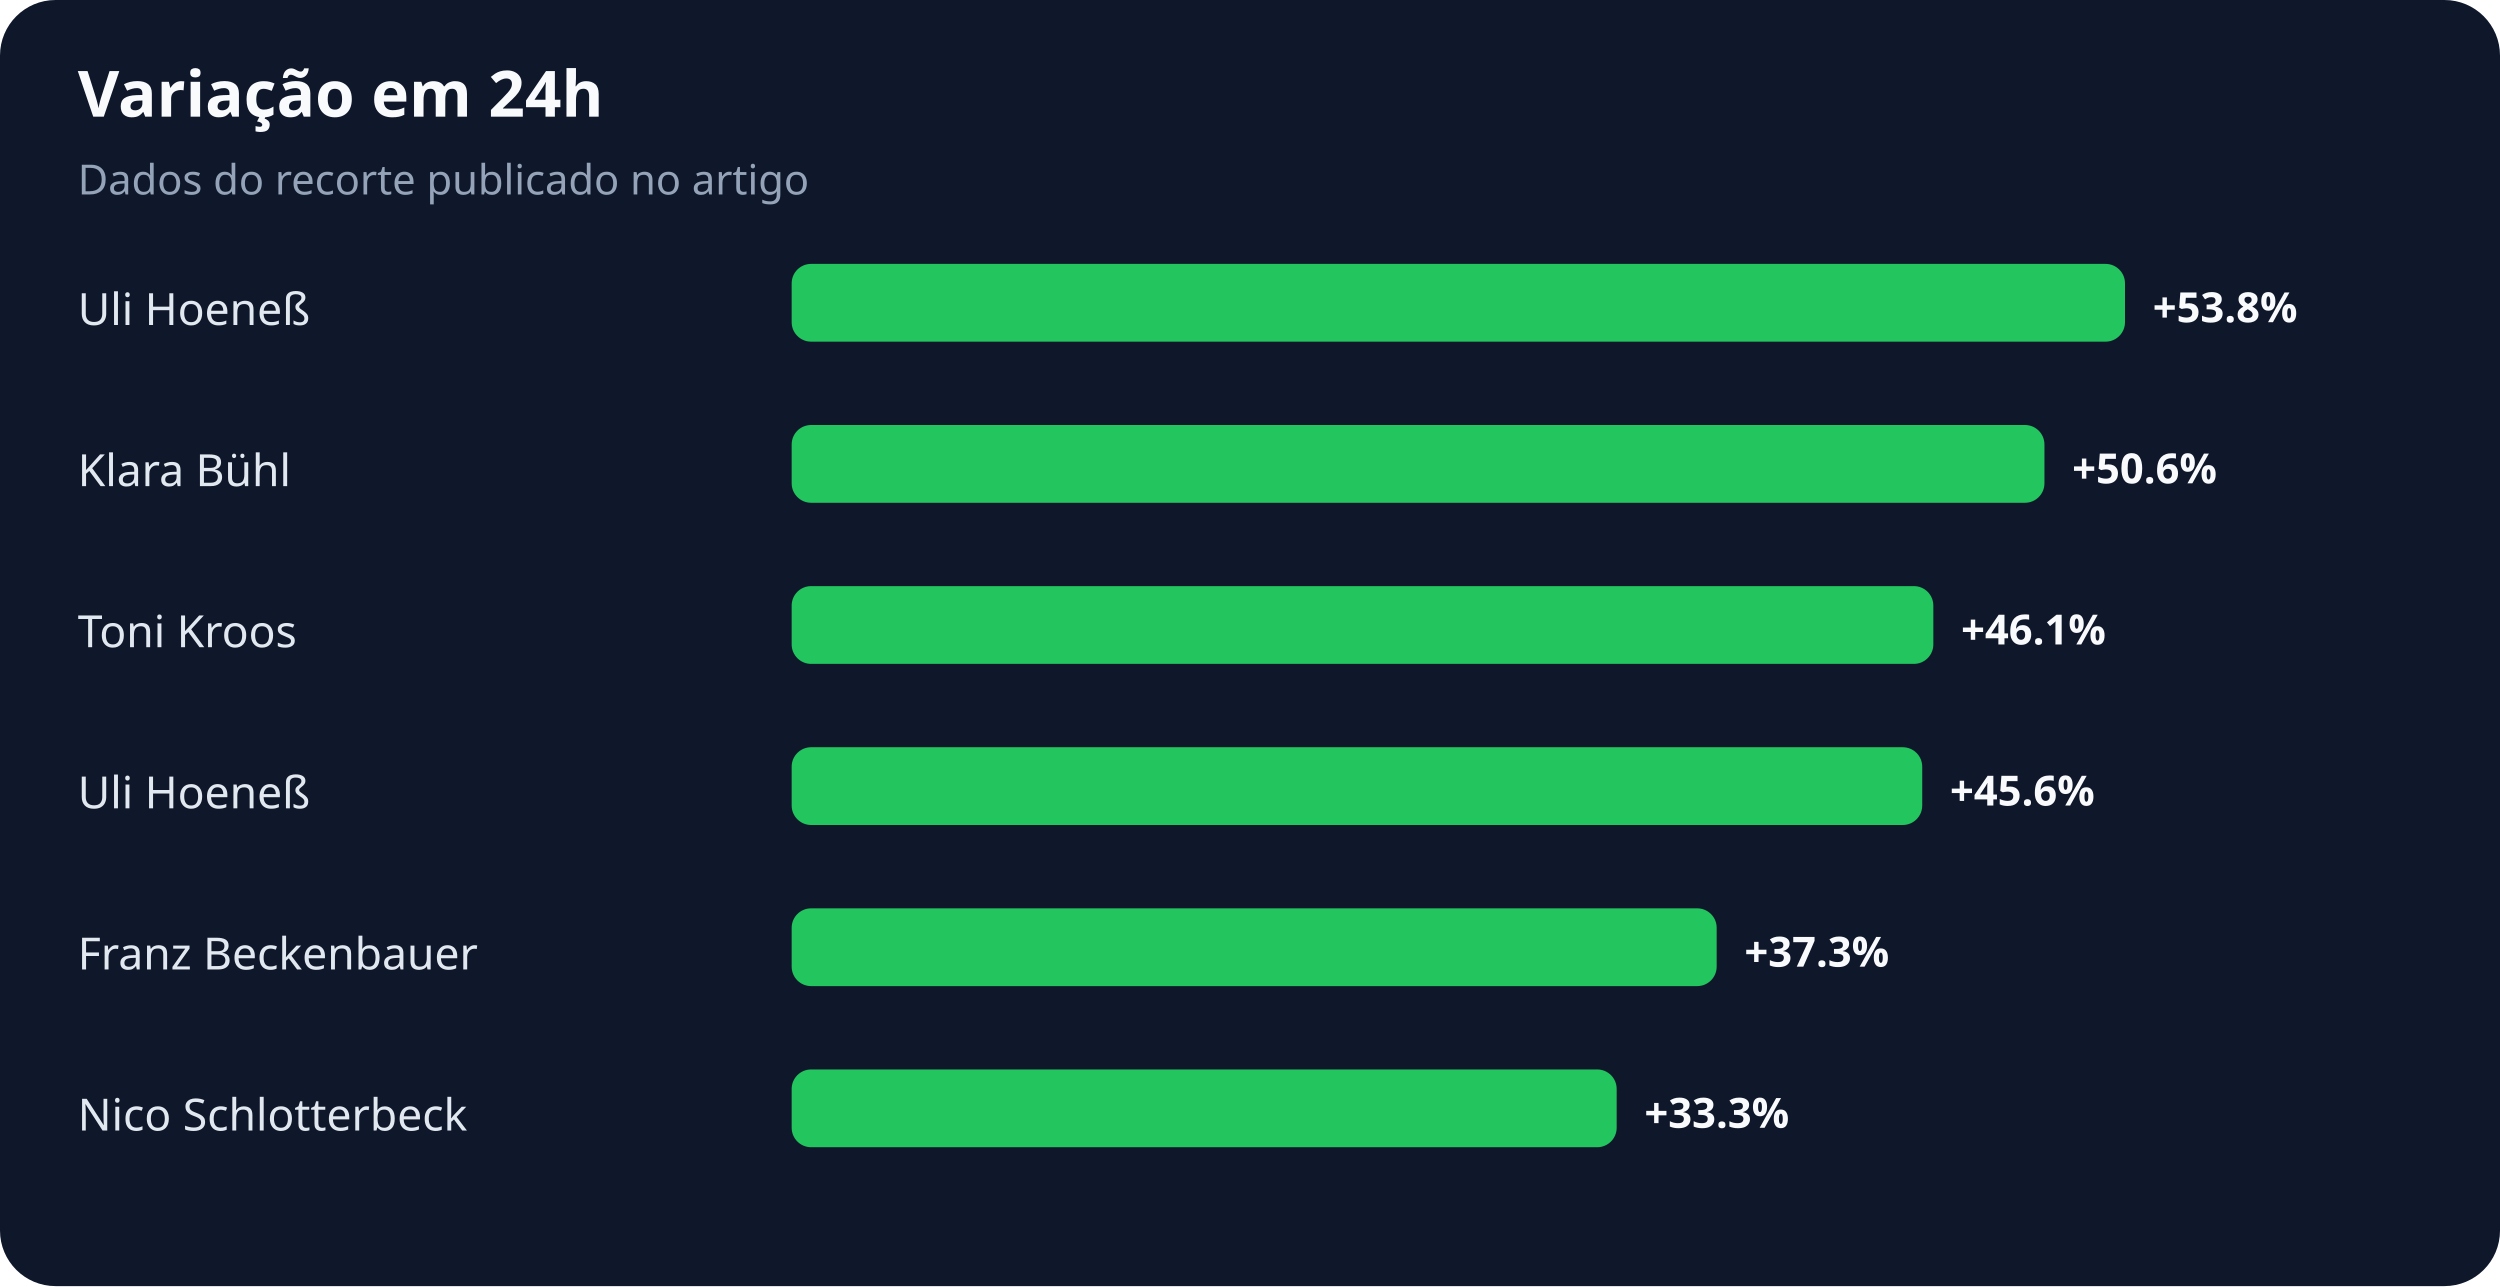
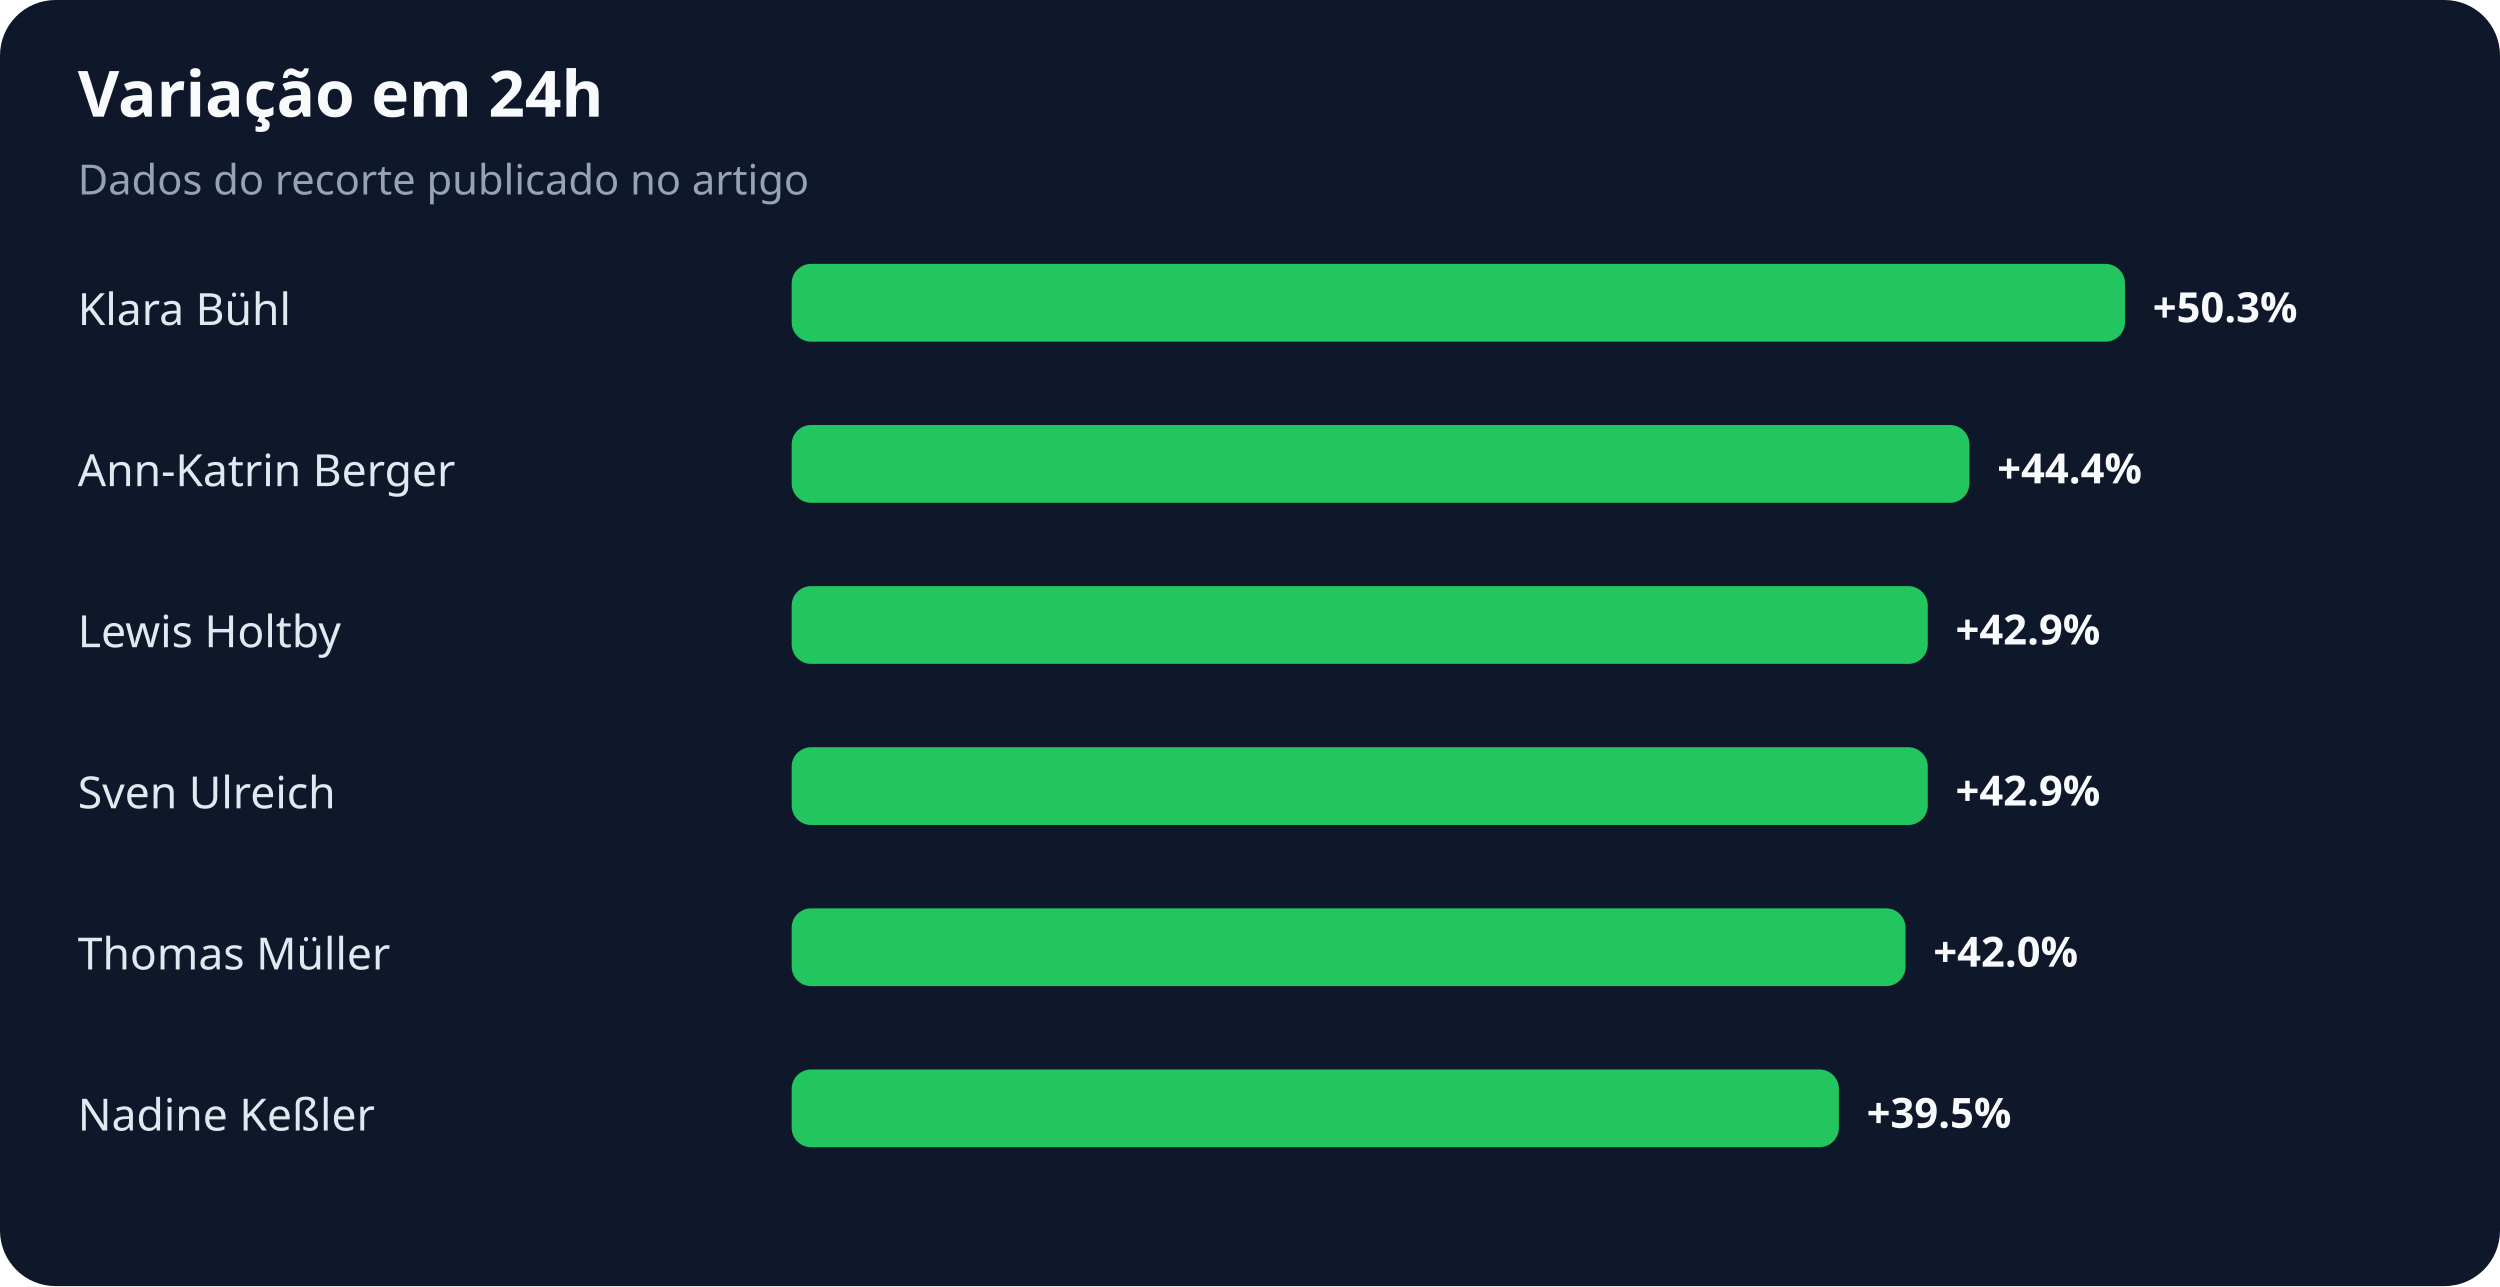
<svg xmlns="http://www.w3.org/2000/svg" width="900" height="463" viewBox="0 0 900 463" role="img" aria-labelledby="title desc">
  <rect width="100%" height="100%" rx="20" fill="#0f172a" />
  <text x="28" y="42" fill="#f8fafc" font-family="system-ui,sans-serif" font-size="23" font-weight="700">Variação em 24h</text>
  <text x="28" y="70" fill="#94a3b8" font-family="system-ui,sans-serif" font-size="15">Dados do recorte publicado no artigo</text>
-   <text x="28" y="117" fill="#e2e8f0" font-family="system-ui,sans-serif" font-size="16">Uli Hoeneß</text>
+   <text x="28" y="117" fill="#e2e8f0" font-family="system-ui,sans-serif" font-size="16">Klara Bühl</text>
  <rect x="285" y="95" width="480" height="28" rx="7" fill="#22c55e" />
-   <text x="775" y="116" fill="#f8fafc" font-family="system-ui,sans-serif" font-size="15" font-weight="700">+53.8%</text>
-   <text x="28" y="175" fill="#e2e8f0" font-family="system-ui,sans-serif" font-size="16">Klara Bühl</text>
-   <rect x="285" y="153" width="451" height="28" rx="7" fill="#22c55e" />
-   <text x="746" y="174" fill="#f8fafc" font-family="system-ui,sans-serif" font-size="15" font-weight="700">+50.6%</text>
-   <text x="28" y="233" fill="#e2e8f0" font-family="system-ui,sans-serif" font-size="16">Toni Kroos</text>
-   <rect x="285" y="211" width="411" height="28" rx="7" fill="#22c55e" />
-   <text x="706" y="232" fill="#f8fafc" font-family="system-ui,sans-serif" font-size="15" font-weight="700">+46.1%</text>
-   <text x="28" y="291" fill="#e2e8f0" font-family="system-ui,sans-serif" font-size="16">Uli Hoeneß</text>
-   <rect x="285" y="269" width="407" height="28" rx="7" fill="#22c55e" />
-   <text x="702" y="290" fill="#f8fafc" font-family="system-ui,sans-serif" font-size="15" font-weight="700">+45.6%</text>
-   <text x="28" y="349" fill="#e2e8f0" font-family="system-ui,sans-serif" font-size="16">Franz Beckenbauer</text>
-   <rect x="285" y="327" width="333" height="28" rx="7" fill="#22c55e" />
-   <text x="628" y="348" fill="#f8fafc" font-family="system-ui,sans-serif" font-size="15" font-weight="700">+37.3%</text>
-   <text x="28" y="407" fill="#e2e8f0" font-family="system-ui,sans-serif" font-size="16">Nico Schlotterbeck</text>
-   <rect x="285" y="385" width="297" height="28" rx="7" fill="#22c55e" />
-   <text x="592" y="406" fill="#f8fafc" font-family="system-ui,sans-serif" font-size="15" font-weight="700">+33.3%</text>
+   <text x="775" y="116" fill="#f8fafc" font-family="system-ui,sans-serif" font-size="15" font-weight="700">+50.3%</text>
+   <text x="28" y="175" fill="#e2e8f0" font-family="system-ui,sans-serif" font-size="16">Ann-Katrin Berger</text>
+   <rect x="285" y="153" width="424" height="28" rx="7" fill="#22c55e" />
+   <text x="719" y="174" fill="#f8fafc" font-family="system-ui,sans-serif" font-size="15" font-weight="700">+44.4%</text>
+   <text x="28" y="233" fill="#e2e8f0" font-family="system-ui,sans-serif" font-size="16">Lewis Holtby</text>
+   <rect x="285" y="211" width="409" height="28" rx="7" fill="#22c55e" />
+   <text x="704" y="232" fill="#f8fafc" font-family="system-ui,sans-serif" font-size="15" font-weight="700">+42.9%</text>
+   <text x="28" y="291" fill="#e2e8f0" font-family="system-ui,sans-serif" font-size="16">Sven Ulreich</text>
+   <rect x="285" y="269" width="409" height="28" rx="7" fill="#22c55e" />
+   <text x="704" y="290" fill="#f8fafc" font-family="system-ui,sans-serif" font-size="15" font-weight="700">+42.9%</text>
+   <text x="28" y="349" fill="#e2e8f0" font-family="system-ui,sans-serif" font-size="16">Thomas Müller</text>
+   <rect x="285" y="327" width="401" height="28" rx="7" fill="#22c55e" />
+   <text x="696" y="348" fill="#f8fafc" font-family="system-ui,sans-serif" font-size="15" font-weight="700">+42.0%</text>
+   <text x="28" y="407" fill="#e2e8f0" font-family="system-ui,sans-serif" font-size="16">Nadine Keßler</text>
+   <rect x="285" y="385" width="377" height="28" rx="7" fill="#22c55e" />
+   <text x="672" y="406" fill="#f8fafc" font-family="system-ui,sans-serif" font-size="15" font-weight="700">+39.5%</text>
</svg>
